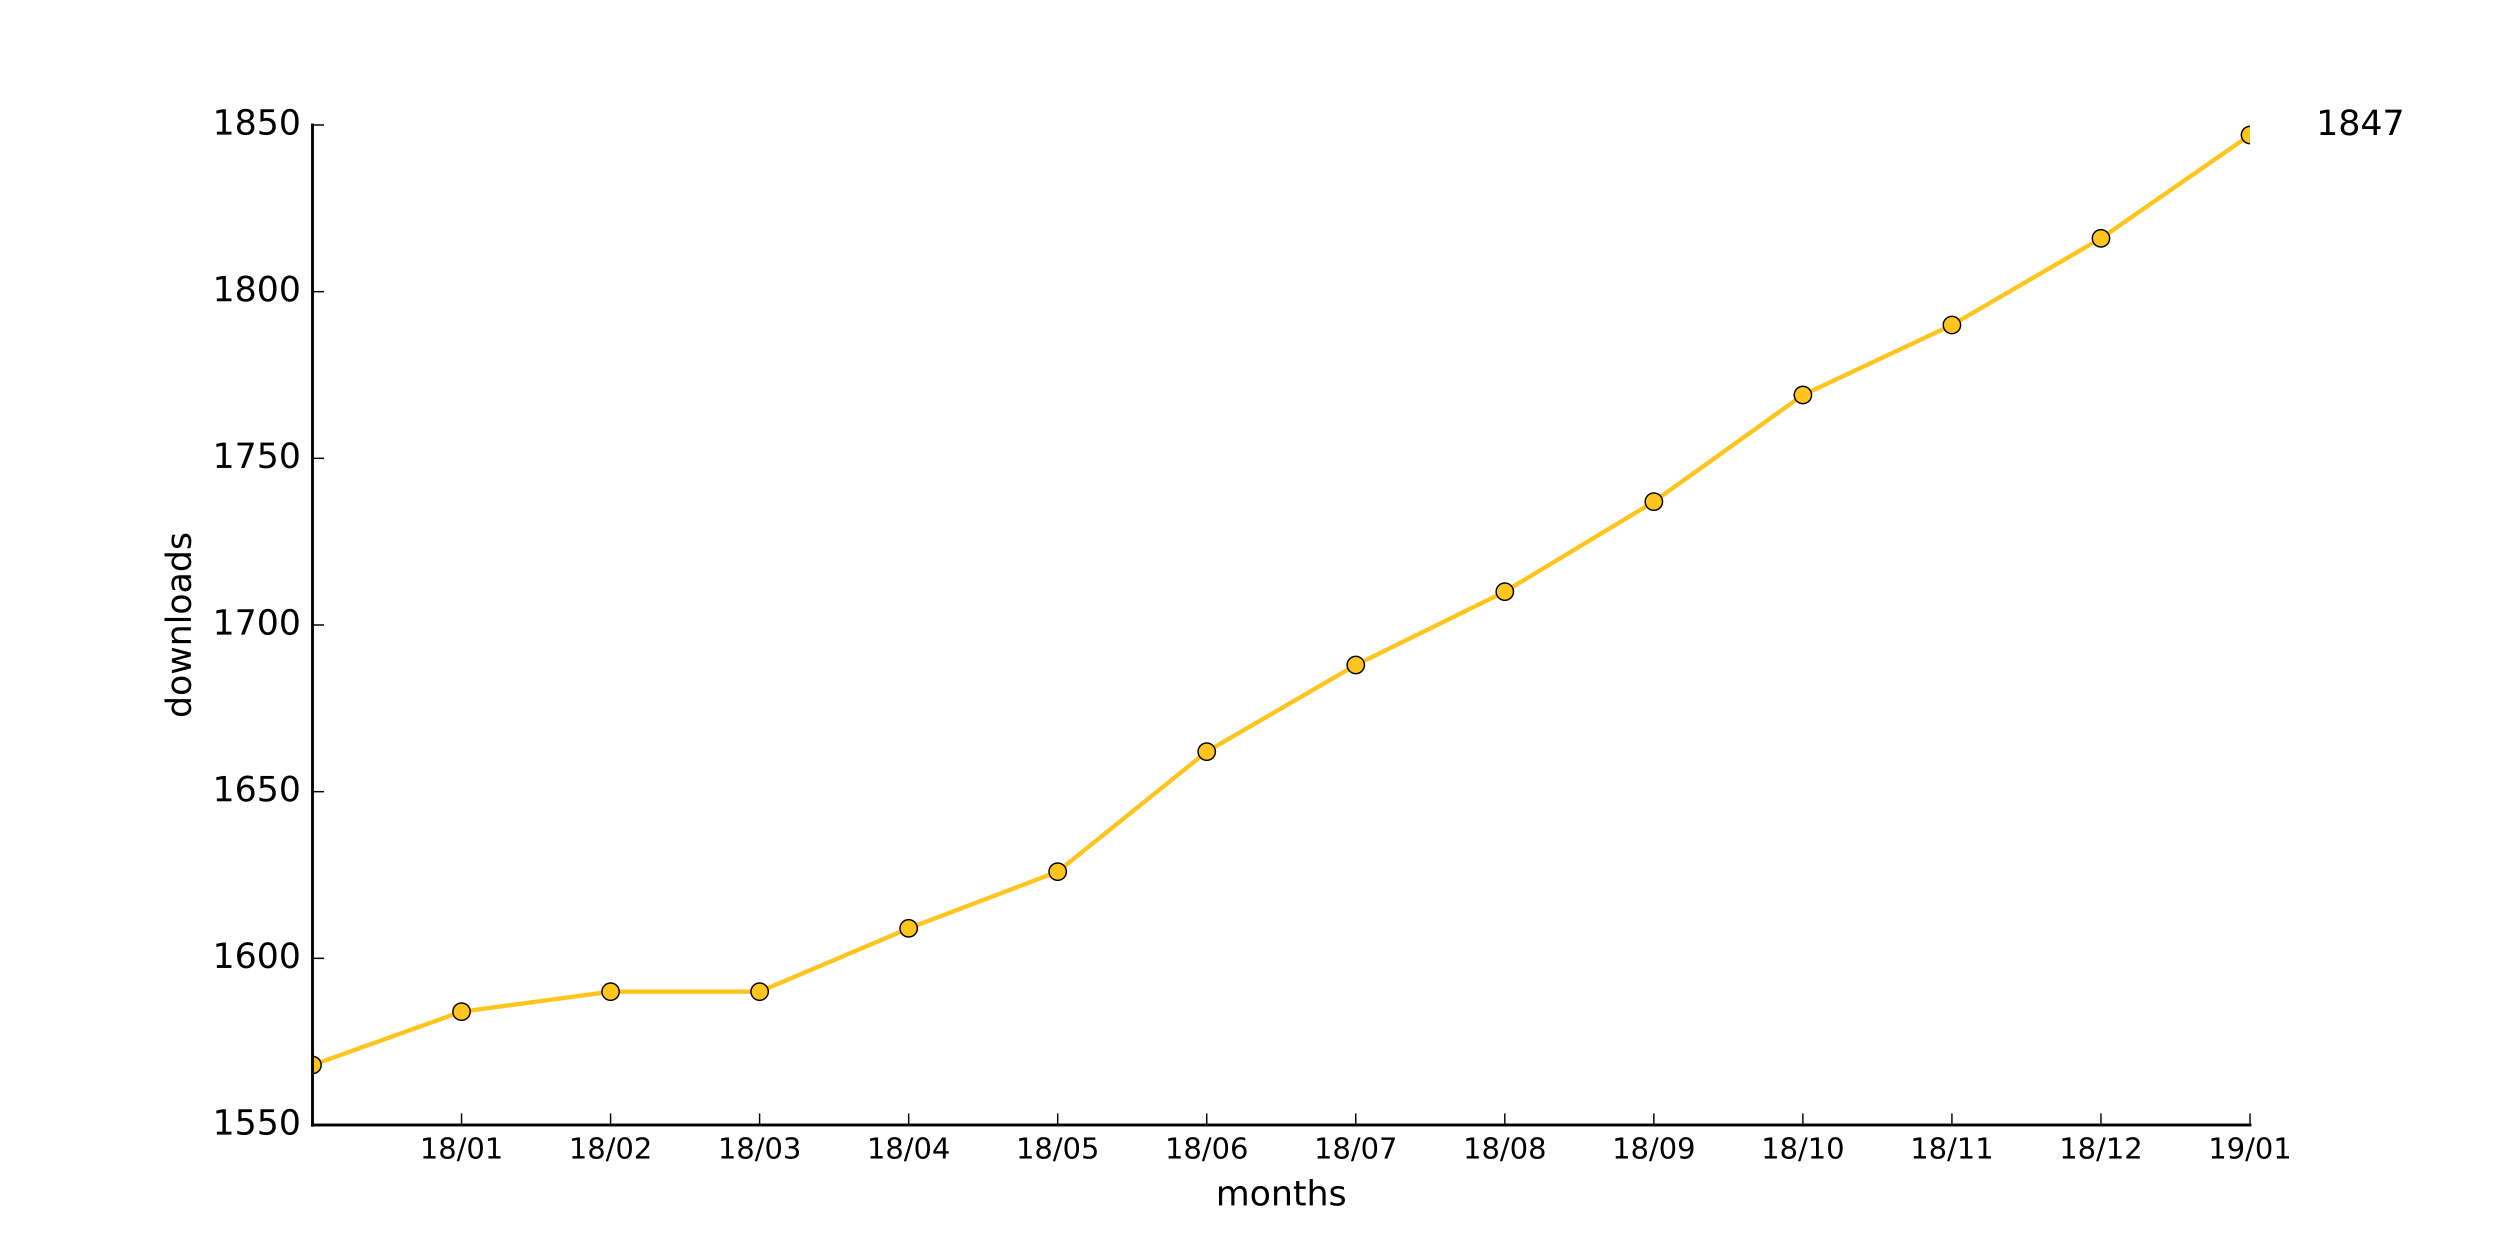
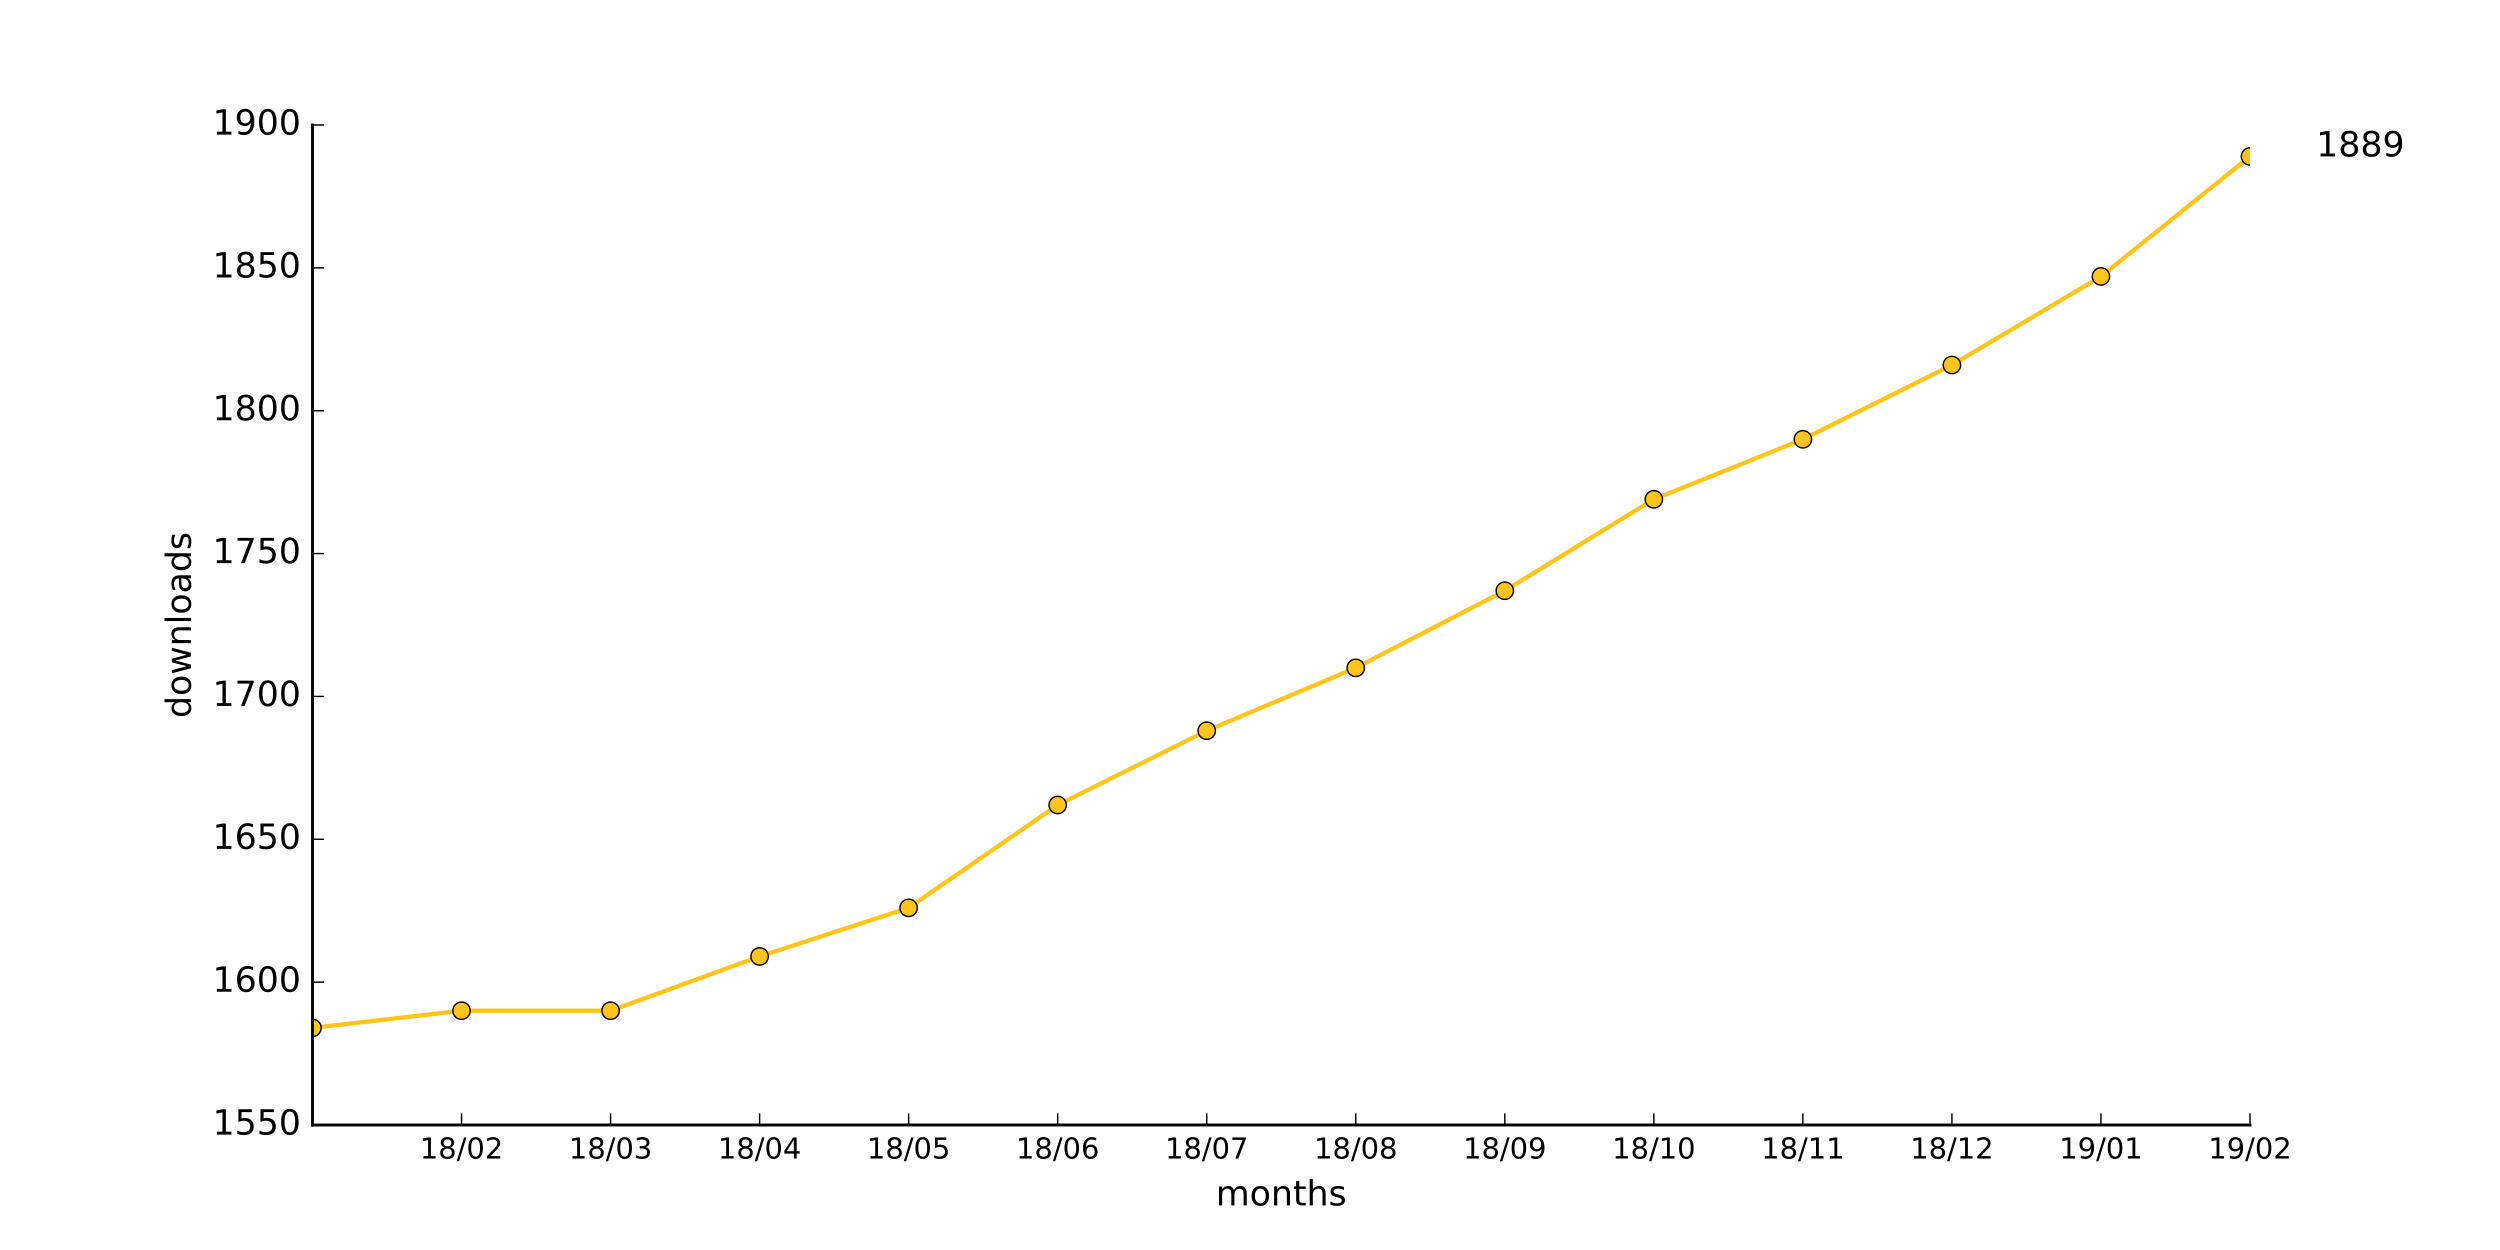
<svg xmlns="http://www.w3.org/2000/svg" xmlns:xlink="http://www.w3.org/1999/xlink" height="432pt" version="1.1" viewBox="0 0 864 432" width="864pt">
  <defs>
    <style type="text/css">
*{stroke-linecap:butt;stroke-linejoin:round;stroke-miterlimit:100000;}
  </style>
  </defs>
  <g id="figure_1">
    <g id="patch_1">
      <path d="M 0 432  L 864 432  L 864 0  L 0 0  z " style="fill:#ffffff;" />
    </g>
    <g id="axes_1">
      <g id="patch_2">
        <path d="M 108 388.8  L 777.6 388.8  L 777.6 43.2  L 108 43.2  z " style="fill:#ffffff;" />
      </g>
      <g id="line2d_1">
-         <path clip-path="url(#p84d0f90f66)" d="M 108 368.064  L 159.508 349.632  L 211.015 342.72  L 262.523 342.72  L 314.031 320.832  L 365.538 301.248  L 417.046 259.776  L 468.554 229.824  L 520.062 204.48  L 571.569 173.376  L 623.077 136.512  L 674.585 112.32  L 726.092 82.368  L 777.6 46.656  " style="fill:none;stroke:#ffc51c;stroke-linecap:square;stroke-width:1.5;" />
+         <path clip-path="url(#p21ba96fe4e)" d="M 108 355.227  L 159.508 349.303  L 211.015 349.303  L 262.523 330.542  L 314.031 313.755  L 365.538 278.208  L 417.046 252.535  L 468.554 230.811  L 520.062 204.151  L 571.569 172.553  L 623.077 151.817  L 674.585 126.144  L 726.092 95.534  L 777.6 54.062  " style="fill:none;stroke:#ffc51c;stroke-linecap:square;stroke-width:1.5;" />
      </g>
      <g id="line2d_2">
        <defs>
-           <path d="M 0 3  C 0.796 3 1.559 2.684 2.121 2.121  C 2.684 1.559 3 0.796 3 0  C 3 -0.796 2.684 -1.559 2.121 -2.121  C 1.559 -2.684 0.796 -3 0 -3  C -0.796 -3 -1.559 -2.684 -2.121 -2.121  C -2.684 -1.559 -3 -0.796 -3 0  C -3 0.796 -2.684 1.559 -2.121 2.121  C -1.559 2.684 -0.796 3 0 3  z " id="mf5b033ed1e" style="stroke:#000000;stroke-width:0.5;" />
+           <path d="M 0 3  C 0.796 3 1.559 2.684 2.121 2.121  C 2.684 1.559 3 0.796 3 0  C 3 -0.796 2.684 -1.559 2.121 -2.121  C 1.559 -2.684 0.796 -3 0 -3  C -0.796 -3 -1.559 -2.684 -2.121 -2.121  C -2.684 -1.559 -3 -0.796 -3 0  C -3 0.796 -2.684 1.559 -2.121 2.121  C -1.559 2.684 -0.796 3 0 3  z " id="ma7bfb9b1d9" style="stroke:#000000;stroke-width:0.5;" />
        </defs>
-         <g clip-path="url(#p84d0f90f66)">
-           <use style="fill:#ffc51c;stroke:#000000;stroke-width:0.5;" x="108.0" xlink:href="#mf5b033ed1e" y="368.064" />
-           <use style="fill:#ffc51c;stroke:#000000;stroke-width:0.5;" x="159.508" xlink:href="#mf5b033ed1e" y="349.632" />
-           <use style="fill:#ffc51c;stroke:#000000;stroke-width:0.5;" x="211.015" xlink:href="#mf5b033ed1e" y="342.72" />
-           <use style="fill:#ffc51c;stroke:#000000;stroke-width:0.5;" x="262.523" xlink:href="#mf5b033ed1e" y="342.72" />
-           <use style="fill:#ffc51c;stroke:#000000;stroke-width:0.5;" x="314.031" xlink:href="#mf5b033ed1e" y="320.832" />
-           <use style="fill:#ffc51c;stroke:#000000;stroke-width:0.5;" x="365.538" xlink:href="#mf5b033ed1e" y="301.248" />
-           <use style="fill:#ffc51c;stroke:#000000;stroke-width:0.5;" x="417.046" xlink:href="#mf5b033ed1e" y="259.776" />
-           <use style="fill:#ffc51c;stroke:#000000;stroke-width:0.5;" x="468.554" xlink:href="#mf5b033ed1e" y="229.824" />
-           <use style="fill:#ffc51c;stroke:#000000;stroke-width:0.5;" x="520.062" xlink:href="#mf5b033ed1e" y="204.48" />
-           <use style="fill:#ffc51c;stroke:#000000;stroke-width:0.5;" x="571.569" xlink:href="#mf5b033ed1e" y="173.376" />
-           <use style="fill:#ffc51c;stroke:#000000;stroke-width:0.5;" x="623.077" xlink:href="#mf5b033ed1e" y="136.512" />
-           <use style="fill:#ffc51c;stroke:#000000;stroke-width:0.5;" x="674.585" xlink:href="#mf5b033ed1e" y="112.32" />
-           <use style="fill:#ffc51c;stroke:#000000;stroke-width:0.5;" x="726.092" xlink:href="#mf5b033ed1e" y="82.368" />
-           <use style="fill:#ffc51c;stroke:#000000;stroke-width:0.5;" x="777.6" xlink:href="#mf5b033ed1e" y="46.656" />
+         <g clip-path="url(#p21ba96fe4e)">
+           <use style="fill:#ffc51c;stroke:#000000;stroke-width:0.5;" x="108.0" xlink:href="#ma7bfb9b1d9" y="355.227" />
+           <use style="fill:#ffc51c;stroke:#000000;stroke-width:0.5;" x="159.508" xlink:href="#ma7bfb9b1d9" y="349.303" />
+           <use style="fill:#ffc51c;stroke:#000000;stroke-width:0.5;" x="211.015" xlink:href="#ma7bfb9b1d9" y="349.303" />
+           <use style="fill:#ffc51c;stroke:#000000;stroke-width:0.5;" x="262.523" xlink:href="#ma7bfb9b1d9" y="330.542" />
+           <use style="fill:#ffc51c;stroke:#000000;stroke-width:0.5;" x="314.031" xlink:href="#ma7bfb9b1d9" y="313.755" />
+           <use style="fill:#ffc51c;stroke:#000000;stroke-width:0.5;" x="365.538" xlink:href="#ma7bfb9b1d9" y="278.208" />
+           <use style="fill:#ffc51c;stroke:#000000;stroke-width:0.5;" x="417.046" xlink:href="#ma7bfb9b1d9" y="252.535" />
+           <use style="fill:#ffc51c;stroke:#000000;stroke-width:0.5;" x="468.554" xlink:href="#ma7bfb9b1d9" y="230.811" />
+           <use style="fill:#ffc51c;stroke:#000000;stroke-width:0.5;" x="520.062" xlink:href="#ma7bfb9b1d9" y="204.151" />
+           <use style="fill:#ffc51c;stroke:#000000;stroke-width:0.5;" x="571.569" xlink:href="#ma7bfb9b1d9" y="172.553" />
+           <use style="fill:#ffc51c;stroke:#000000;stroke-width:0.5;" x="623.077" xlink:href="#ma7bfb9b1d9" y="151.817" />
+           <use style="fill:#ffc51c;stroke:#000000;stroke-width:0.5;" x="674.585" xlink:href="#ma7bfb9b1d9" y="126.144" />
+           <use style="fill:#ffc51c;stroke:#000000;stroke-width:0.5;" x="726.092" xlink:href="#ma7bfb9b1d9" y="95.534" />
+           <use style="fill:#ffc51c;stroke:#000000;stroke-width:0.5;" x="777.6" xlink:href="#ma7bfb9b1d9" y="54.062" />
        </g>
      </g>
      <g id="patch_3">
        <path d="M 108 388.8  L 777.6 388.8  " style="fill:none;stroke:#000000;stroke-linecap:square;stroke-linejoin:miter;" />
      </g>
      <g id="patch_4">
        <path d="M 108 388.8  L 108 43.2  " style="fill:none;stroke:#000000;stroke-linecap:square;stroke-linejoin:miter;" />
      </g>
      <g id="matplotlib.axis_1">
        <g id="xtick_1">
          <g id="line2d_3">
            <defs>
-               <path d="M 0 0  L 0 -4  " id="m3aceebc435" style="stroke:#000000;stroke-width:0.5;" />
-             </defs>
-             <g>
-               <use style="stroke:#000000;stroke-width:0.5;" x="159.508" xlink:href="#m3aceebc435" y="388.8" />
+               <path d="M 0 0  L 0 -4  " id="m7f190b2136" style="stroke:#000000;stroke-width:0.5;" />
+             </defs>
+             <g>
+               <use style="stroke:#000000;stroke-width:0.5;" x="159.508" xlink:href="#m7f190b2136" y="388.8" />
            </g>
          </g>
          <g id="text_1">
            <defs>
+               <path d="M 19.188 8.297  L 53.609 8.297  L 53.609 0  L 7.328 0  L 7.328 8.297  Q 12.938 14.109 22.625 23.891  Q 32.328 33.688 34.812 36.531  Q 39.547 41.844 41.422 45.531  Q 43.312 49.219 43.312 52.781  Q 43.312 58.594 39.234 62.25  Q 35.156 65.922 28.609 65.922  Q 23.969 65.922 18.812 64.312  Q 13.672 62.703 7.812 59.422  L 7.812 69.391  Q 13.766 71.781 18.938 73  Q 24.125 74.219 28.422 74.219  Q 39.75 74.219 46.484 68.547  Q 53.219 62.891 53.219 53.422  Q 53.219 48.922 51.531 44.891  Q 49.859 40.875 45.406 35.406  Q 44.188 33.984 37.641 27.219  Q 31.109 20.453 19.188 8.297  " id="BitstreamVeraSans-Roman-32" />
              <path d="M 31.781 34.625  Q 24.75 34.625 20.719 30.859  Q 16.703 27.094 16.703 20.516  Q 16.703 13.922 20.719 10.156  Q 24.75 6.391 31.781 6.391  Q 38.812 6.391 42.859 10.172  Q 46.922 13.969 46.922 20.516  Q 46.922 27.094 42.891 30.859  Q 38.875 34.625 31.781 34.625  M 21.922 38.812  Q 15.578 40.375 12.031 44.719  Q 8.5 49.078 8.5 55.328  Q 8.5 64.062 14.719 69.141  Q 20.953 74.219 31.781 74.219  Q 42.672 74.219 48.875 69.141  Q 55.078 64.062 55.078 55.328  Q 55.078 49.078 51.531 44.719  Q 48 40.375 41.703 38.812  Q 48.828 37.156 52.797 32.312  Q 56.781 27.484 56.781 20.516  Q 56.781 9.906 50.312 4.234  Q 43.844 -1.422 31.781 -1.422  Q 19.734 -1.422 13.25 4.234  Q 6.781 9.906 6.781 20.516  Q 6.781 27.484 10.781 32.312  Q 14.797 37.156 21.922 38.812  M 18.312 54.391  Q 18.312 48.734 21.844 45.562  Q 25.391 42.391 31.781 42.391  Q 38.141 42.391 41.719 45.562  Q 45.312 48.734 45.312 54.391  Q 45.312 60.062 41.719 63.234  Q 38.141 66.406 31.781 66.406  Q 25.391 66.406 21.844 63.234  Q 18.312 60.062 18.312 54.391  " id="BitstreamVeraSans-Roman-38" />
              <path d="M 12.406 8.297  L 28.516 8.297  L 28.516 63.922  L 10.984 60.406  L 10.984 69.391  L 28.422 72.906  L 38.281 72.906  L 38.281 8.297  L 54.391 8.297  L 54.391 0  L 12.406 0  z " id="BitstreamVeraSans-Roman-31" />
              <path d="M 31.781 66.406  Q 24.172 66.406 20.328 58.906  Q 16.5 51.422 16.5 36.375  Q 16.5 21.391 20.328 13.891  Q 24.172 6.391 31.781 6.391  Q 39.453 6.391 43.281 13.891  Q 47.125 21.391 47.125 36.375  Q 47.125 51.422 43.281 58.906  Q 39.453 66.406 31.781 66.406  M 31.781 74.219  Q 44.047 74.219 50.516 64.516  Q 56.984 54.828 56.984 36.375  Q 56.984 17.969 50.516 8.266  Q 44.047 -1.422 31.781 -1.422  Q 19.531 -1.422 13.062 8.266  Q 6.594 17.969 6.594 36.375  Q 6.594 54.828 13.062 64.516  Q 19.531 74.219 31.781 74.219  " id="BitstreamVeraSans-Roman-30" />
              <path d="M 25.391 72.906  L 33.688 72.906  L 8.297 -9.281  L 0 -9.281  z " id="BitstreamVeraSans-Roman-2f" />
            </defs>
            <g transform="translate(145.0983 400.3984)scale(0.1 -0.1)">
              <use xlink:href="#BitstreamVeraSans-Roman-31" />
              <use x="63.623" xlink:href="#BitstreamVeraSans-Roman-38" />
              <use x="127.246" xlink:href="#BitstreamVeraSans-Roman-2f" />
              <use x="160.938" xlink:href="#BitstreamVeraSans-Roman-30" />
-               <use x="224.561" xlink:href="#BitstreamVeraSans-Roman-31" />
+               <use x="224.561" xlink:href="#BitstreamVeraSans-Roman-32" />
            </g>
          </g>
        </g>
        <g id="xtick_2">
          <g id="line2d_4">
            <g>
-               <use style="stroke:#000000;stroke-width:0.5;" x="211.015" xlink:href="#m3aceebc435" y="388.8" />
+               <use style="stroke:#000000;stroke-width:0.5;" x="211.015" xlink:href="#m7f190b2136" y="388.8" />
            </g>
          </g>
          <g id="text_2">
            <defs>
-               <path d="M 19.188 8.297  L 53.609 8.297  L 53.609 0  L 7.328 0  L 7.328 8.297  Q 12.938 14.109 22.625 23.891  Q 32.328 33.688 34.812 36.531  Q 39.547 41.844 41.422 45.531  Q 43.312 49.219 43.312 52.781  Q 43.312 58.594 39.234 62.25  Q 35.156 65.922 28.609 65.922  Q 23.969 65.922 18.812 64.312  Q 13.672 62.703 7.812 59.422  L 7.812 69.391  Q 13.766 71.781 18.938 73  Q 24.125 74.219 28.422 74.219  Q 39.75 74.219 46.484 68.547  Q 53.219 62.891 53.219 53.422  Q 53.219 48.922 51.531 44.891  Q 49.859 40.875 45.406 35.406  Q 44.188 33.984 37.641 27.219  Q 31.109 20.453 19.188 8.297  " id="BitstreamVeraSans-Roman-32" />
+               <path d="M 40.578 39.312  Q 47.656 37.797 51.625 33  Q 55.609 28.219 55.609 21.188  Q 55.609 10.406 48.188 4.484  Q 40.766 -1.422 27.094 -1.422  Q 22.516 -1.422 17.656 -0.516  Q 12.797 0.391 7.625 2.203  L 7.625 11.719  Q 11.719 9.328 16.594 8.109  Q 21.484 6.891 26.812 6.891  Q 36.078 6.891 40.938 10.547  Q 45.797 14.203 45.797 21.188  Q 45.797 27.641 41.281 31.266  Q 36.766 34.906 28.719 34.906  L 20.219 34.906  L 20.219 43.016  L 29.109 43.016  Q 36.375 43.016 40.234 45.922  Q 44.094 48.828 44.094 54.297  Q 44.094 59.906 40.109 62.906  Q 36.141 65.922 28.719 65.922  Q 24.656 65.922 20.016 65.031  Q 15.375 64.156 9.812 62.312  L 9.812 71.094  Q 15.438 72.656 20.344 73.438  Q 25.25 74.219 29.594 74.219  Q 40.828 74.219 47.359 69.109  Q 53.906 64.016 53.906 55.328  Q 53.906 49.266 50.438 45.094  Q 46.969 40.922 40.578 39.312  " id="BitstreamVeraSans-Roman-33" />
            </defs>
            <g transform="translate(196.606 400.3984)scale(0.1 -0.1)">
              <use xlink:href="#BitstreamVeraSans-Roman-31" />
              <use x="63.623" xlink:href="#BitstreamVeraSans-Roman-38" />
              <use x="127.246" xlink:href="#BitstreamVeraSans-Roman-2f" />
              <use x="160.938" xlink:href="#BitstreamVeraSans-Roman-30" />
-               <use x="224.561" xlink:href="#BitstreamVeraSans-Roman-32" />
+               <use x="224.561" xlink:href="#BitstreamVeraSans-Roman-33" />
            </g>
          </g>
        </g>
        <g id="xtick_3">
          <g id="line2d_5">
            <g>
-               <use style="stroke:#000000;stroke-width:0.5;" x="262.523" xlink:href="#m3aceebc435" y="388.8" />
+               <use style="stroke:#000000;stroke-width:0.5;" x="262.523" xlink:href="#m7f190b2136" y="388.8" />
            </g>
          </g>
          <g id="text_3">
            <defs>
-               <path d="M 40.578 39.312  Q 47.656 37.797 51.625 33  Q 55.609 28.219 55.609 21.188  Q 55.609 10.406 48.188 4.484  Q 40.766 -1.422 27.094 -1.422  Q 22.516 -1.422 17.656 -0.516  Q 12.797 0.391 7.625 2.203  L 7.625 11.719  Q 11.719 9.328 16.594 8.109  Q 21.484 6.891 26.812 6.891  Q 36.078 6.891 40.938 10.547  Q 45.797 14.203 45.797 21.188  Q 45.797 27.641 41.281 31.266  Q 36.766 34.906 28.719 34.906  L 20.219 34.906  L 20.219 43.016  L 29.109 43.016  Q 36.375 43.016 40.234 45.922  Q 44.094 48.828 44.094 54.297  Q 44.094 59.906 40.109 62.906  Q 36.141 65.922 28.719 65.922  Q 24.656 65.922 20.016 65.031  Q 15.375 64.156 9.812 62.312  L 9.812 71.094  Q 15.438 72.656 20.344 73.438  Q 25.25 74.219 29.594 74.219  Q 40.828 74.219 47.359 69.109  Q 53.906 64.016 53.906 55.328  Q 53.906 49.266 50.438 45.094  Q 46.969 40.922 40.578 39.312  " id="BitstreamVeraSans-Roman-33" />
+               <path d="M 37.797 64.312  L 12.891 25.391  L 37.797 25.391  z M 35.203 72.906  L 47.609 72.906  L 47.609 25.391  L 58.016 25.391  L 58.016 17.188  L 47.609 17.188  L 47.609 0  L 37.797 0  L 37.797 17.188  L 4.891 17.188  L 4.891 26.703  z " id="BitstreamVeraSans-Roman-34" />
            </defs>
            <g transform="translate(248.1137 400.3984)scale(0.1 -0.1)">
              <use xlink:href="#BitstreamVeraSans-Roman-31" />
              <use x="63.623" xlink:href="#BitstreamVeraSans-Roman-38" />
              <use x="127.246" xlink:href="#BitstreamVeraSans-Roman-2f" />
              <use x="160.938" xlink:href="#BitstreamVeraSans-Roman-30" />
-               <use x="224.561" xlink:href="#BitstreamVeraSans-Roman-33" />
+               <use x="224.561" xlink:href="#BitstreamVeraSans-Roman-34" />
            </g>
          </g>
        </g>
        <g id="xtick_4">
          <g id="line2d_6">
            <g>
-               <use style="stroke:#000000;stroke-width:0.5;" x="314.031" xlink:href="#m3aceebc435" y="388.8" />
+               <use style="stroke:#000000;stroke-width:0.5;" x="314.031" xlink:href="#m7f190b2136" y="388.8" />
            </g>
          </g>
          <g id="text_4">
            <defs>
-               <path d="M 37.797 64.312  L 12.891 25.391  L 37.797 25.391  z M 35.203 72.906  L 47.609 72.906  L 47.609 25.391  L 58.016 25.391  L 58.016 17.188  L 47.609 17.188  L 47.609 0  L 37.797 0  L 37.797 17.188  L 4.891 17.188  L 4.891 26.703  z " id="BitstreamVeraSans-Roman-34" />
+               <path d="M 10.797 72.906  L 49.516 72.906  L 49.516 64.594  L 19.828 64.594  L 19.828 46.734  Q 21.969 47.469 24.109 47.828  Q 26.266 48.188 28.422 48.188  Q 40.625 48.188 47.75 41.5  Q 54.891 34.812 54.891 23.391  Q 54.891 11.625 47.562 5.094  Q 40.234 -1.422 26.906 -1.422  Q 22.312 -1.422 17.547 -0.641  Q 12.797 0.141 7.719 1.703  L 7.719 11.625  Q 12.109 9.234 16.797 8.062  Q 21.484 6.891 26.703 6.891  Q 35.156 6.891 40.078 11.328  Q 45.016 15.766 45.016 23.391  Q 45.016 31 40.078 35.438  Q 35.156 39.891 26.703 39.891  Q 22.75 39.891 18.812 39.016  Q 14.891 38.141 10.797 36.281  z " id="BitstreamVeraSans-Roman-35" />
            </defs>
            <g transform="translate(299.6214 400.3984)scale(0.1 -0.1)">
              <use xlink:href="#BitstreamVeraSans-Roman-31" />
              <use x="63.623" xlink:href="#BitstreamVeraSans-Roman-38" />
              <use x="127.246" xlink:href="#BitstreamVeraSans-Roman-2f" />
              <use x="160.938" xlink:href="#BitstreamVeraSans-Roman-30" />
-               <use x="224.561" xlink:href="#BitstreamVeraSans-Roman-34" />
+               <use x="224.561" xlink:href="#BitstreamVeraSans-Roman-35" />
            </g>
          </g>
        </g>
        <g id="xtick_5">
          <g id="line2d_7">
            <g>
-               <use style="stroke:#000000;stroke-width:0.5;" x="365.538" xlink:href="#m3aceebc435" y="388.8" />
+               <use style="stroke:#000000;stroke-width:0.5;" x="365.538" xlink:href="#m7f190b2136" y="388.8" />
            </g>
          </g>
          <g id="text_5">
            <defs>
-               <path d="M 10.797 72.906  L 49.516 72.906  L 49.516 64.594  L 19.828 64.594  L 19.828 46.734  Q 21.969 47.469 24.109 47.828  Q 26.266 48.188 28.422 48.188  Q 40.625 48.188 47.75 41.5  Q 54.891 34.812 54.891 23.391  Q 54.891 11.625 47.562 5.094  Q 40.234 -1.422 26.906 -1.422  Q 22.312 -1.422 17.547 -0.641  Q 12.797 0.141 7.719 1.703  L 7.719 11.625  Q 12.109 9.234 16.797 8.062  Q 21.484 6.891 26.703 6.891  Q 35.156 6.891 40.078 11.328  Q 45.016 15.766 45.016 23.391  Q 45.016 31 40.078 35.438  Q 35.156 39.891 26.703 39.891  Q 22.75 39.891 18.812 39.016  Q 14.891 38.141 10.797 36.281  z " id="BitstreamVeraSans-Roman-35" />
+               <path d="M 33.016 40.375  Q 26.375 40.375 22.484 35.828  Q 18.609 31.297 18.609 23.391  Q 18.609 15.531 22.484 10.953  Q 26.375 6.391 33.016 6.391  Q 39.656 6.391 43.531 10.953  Q 47.406 15.531 47.406 23.391  Q 47.406 31.297 43.531 35.828  Q 39.656 40.375 33.016 40.375  M 52.594 71.297  L 52.594 62.312  Q 48.875 64.062 45.094 64.984  Q 41.312 65.922 37.594 65.922  Q 27.828 65.922 22.672 59.328  Q 17.531 52.734 16.797 39.406  Q 19.672 43.656 24.016 45.922  Q 28.375 48.188 33.594 48.188  Q 44.578 48.188 50.953 41.516  Q 57.328 34.859 57.328 23.391  Q 57.328 12.156 50.688 5.359  Q 44.047 -1.422 33.016 -1.422  Q 20.359 -1.422 13.672 8.266  Q 6.984 17.969 6.984 36.375  Q 6.984 53.656 15.188 63.938  Q 23.391 74.219 37.203 74.219  Q 40.922 74.219 44.703 73.484  Q 48.484 72.75 52.594 71.297  " id="BitstreamVeraSans-Roman-36" />
            </defs>
            <g transform="translate(351.1291 400.3984)scale(0.1 -0.1)">
              <use xlink:href="#BitstreamVeraSans-Roman-31" />
              <use x="63.623" xlink:href="#BitstreamVeraSans-Roman-38" />
              <use x="127.246" xlink:href="#BitstreamVeraSans-Roman-2f" />
              <use x="160.938" xlink:href="#BitstreamVeraSans-Roman-30" />
-               <use x="224.561" xlink:href="#BitstreamVeraSans-Roman-35" />
+               <use x="224.561" xlink:href="#BitstreamVeraSans-Roman-36" />
            </g>
          </g>
        </g>
        <g id="xtick_6">
          <g id="line2d_8">
            <g>
-               <use style="stroke:#000000;stroke-width:0.5;" x="417.046" xlink:href="#m3aceebc435" y="388.8" />
+               <use style="stroke:#000000;stroke-width:0.5;" x="417.046" xlink:href="#m7f190b2136" y="388.8" />
            </g>
          </g>
          <g id="text_6">
            <defs>
-               <path d="M 33.016 40.375  Q 26.375 40.375 22.484 35.828  Q 18.609 31.297 18.609 23.391  Q 18.609 15.531 22.484 10.953  Q 26.375 6.391 33.016 6.391  Q 39.656 6.391 43.531 10.953  Q 47.406 15.531 47.406 23.391  Q 47.406 31.297 43.531 35.828  Q 39.656 40.375 33.016 40.375  M 52.594 71.297  L 52.594 62.312  Q 48.875 64.062 45.094 64.984  Q 41.312 65.922 37.594 65.922  Q 27.828 65.922 22.672 59.328  Q 17.531 52.734 16.797 39.406  Q 19.672 43.656 24.016 45.922  Q 28.375 48.188 33.594 48.188  Q 44.578 48.188 50.953 41.516  Q 57.328 34.859 57.328 23.391  Q 57.328 12.156 50.688 5.359  Q 44.047 -1.422 33.016 -1.422  Q 20.359 -1.422 13.672 8.266  Q 6.984 17.969 6.984 36.375  Q 6.984 53.656 15.188 63.938  Q 23.391 74.219 37.203 74.219  Q 40.922 74.219 44.703 73.484  Q 48.484 72.75 52.594 71.297  " id="BitstreamVeraSans-Roman-36" />
+               <path d="M 8.203 72.906  L 55.078 72.906  L 55.078 68.703  L 28.609 0  L 18.312 0  L 43.219 64.594  L 8.203 64.594  z " id="BitstreamVeraSans-Roman-37" />
            </defs>
            <g transform="translate(402.6368 400.3984)scale(0.1 -0.1)">
              <use xlink:href="#BitstreamVeraSans-Roman-31" />
              <use x="63.623" xlink:href="#BitstreamVeraSans-Roman-38" />
              <use x="127.246" xlink:href="#BitstreamVeraSans-Roman-2f" />
              <use x="160.938" xlink:href="#BitstreamVeraSans-Roman-30" />
-               <use x="224.561" xlink:href="#BitstreamVeraSans-Roman-36" />
+               <use x="224.561" xlink:href="#BitstreamVeraSans-Roman-37" />
            </g>
          </g>
        </g>
        <g id="xtick_7">
          <g id="line2d_9">
            <g>
-               <use style="stroke:#000000;stroke-width:0.5;" x="468.554" xlink:href="#m3aceebc435" y="388.8" />
+               <use style="stroke:#000000;stroke-width:0.5;" x="468.554" xlink:href="#m7f190b2136" y="388.8" />
            </g>
          </g>
          <g id="text_7">
-             <defs>
-               <path d="M 8.203 72.906  L 55.078 72.906  L 55.078 68.703  L 28.609 0  L 18.312 0  L 43.219 64.594  L 8.203 64.594  z " id="BitstreamVeraSans-Roman-37" />
-             </defs>
            <g transform="translate(454.1445 400.3984)scale(0.1 -0.1)">
              <use xlink:href="#BitstreamVeraSans-Roman-31" />
              <use x="63.623" xlink:href="#BitstreamVeraSans-Roman-38" />
              <use x="127.246" xlink:href="#BitstreamVeraSans-Roman-2f" />
              <use x="160.938" xlink:href="#BitstreamVeraSans-Roman-30" />
-               <use x="224.561" xlink:href="#BitstreamVeraSans-Roman-37" />
+               <use x="224.561" xlink:href="#BitstreamVeraSans-Roman-38" />
            </g>
          </g>
        </g>
        <g id="xtick_8">
          <g id="line2d_10">
            <g>
-               <use style="stroke:#000000;stroke-width:0.5;" x="520.062" xlink:href="#m3aceebc435" y="388.8" />
+               <use style="stroke:#000000;stroke-width:0.5;" x="520.062" xlink:href="#m7f190b2136" y="388.8" />
            </g>
          </g>
          <g id="text_8">
+             <defs>
+               <path d="M 10.984 1.516  L 10.984 10.5  Q 14.703 8.734 18.5 7.812  Q 22.312 6.891 25.984 6.891  Q 35.75 6.891 40.891 13.453  Q 46.047 20.016 46.781 33.406  Q 43.953 29.203 39.594 26.953  Q 35.25 24.703 29.984 24.703  Q 19.047 24.703 12.672 31.312  Q 6.297 37.938 6.297 49.422  Q 6.297 60.641 12.938 67.422  Q 19.578 74.219 30.609 74.219  Q 43.266 74.219 49.922 64.516  Q 56.594 54.828 56.594 36.375  Q 56.594 19.141 48.406 8.859  Q 40.234 -1.422 26.422 -1.422  Q 22.703 -1.422 18.891 -0.688  Q 15.094 0.047 10.984 1.516  M 30.609 32.422  Q 37.25 32.422 41.125 36.953  Q 45.016 41.5 45.016 49.422  Q 45.016 57.281 41.125 61.844  Q 37.25 66.406 30.609 66.406  Q 23.969 66.406 20.094 61.844  Q 16.219 57.281 16.219 49.422  Q 16.219 41.5 20.094 36.953  Q 23.969 32.422 30.609 32.422  " id="BitstreamVeraSans-Roman-39" />
+             </defs>
            <g transform="translate(505.6522 400.3984)scale(0.1 -0.1)">
              <use xlink:href="#BitstreamVeraSans-Roman-31" />
              <use x="63.623" xlink:href="#BitstreamVeraSans-Roman-38" />
              <use x="127.246" xlink:href="#BitstreamVeraSans-Roman-2f" />
              <use x="160.938" xlink:href="#BitstreamVeraSans-Roman-30" />
-               <use x="224.561" xlink:href="#BitstreamVeraSans-Roman-38" />
+               <use x="224.561" xlink:href="#BitstreamVeraSans-Roman-39" />
            </g>
          </g>
        </g>
        <g id="xtick_9">
          <g id="line2d_11">
            <g>
-               <use style="stroke:#000000;stroke-width:0.5;" x="571.569" xlink:href="#m3aceebc435" y="388.8" />
+               <use style="stroke:#000000;stroke-width:0.5;" x="571.569" xlink:href="#m7f190b2136" y="388.8" />
            </g>
          </g>
          <g id="text_9">
-             <defs>
-               <path d="M 10.984 1.516  L 10.984 10.5  Q 14.703 8.734 18.5 7.812  Q 22.312 6.891 25.984 6.891  Q 35.75 6.891 40.891 13.453  Q 46.047 20.016 46.781 33.406  Q 43.953 29.203 39.594 26.953  Q 35.25 24.703 29.984 24.703  Q 19.047 24.703 12.672 31.312  Q 6.297 37.938 6.297 49.422  Q 6.297 60.641 12.938 67.422  Q 19.578 74.219 30.609 74.219  Q 43.266 74.219 49.922 64.516  Q 56.594 54.828 56.594 36.375  Q 56.594 19.141 48.406 8.859  Q 40.234 -1.422 26.422 -1.422  Q 22.703 -1.422 18.891 -0.688  Q 15.094 0.047 10.984 1.516  M 30.609 32.422  Q 37.25 32.422 41.125 36.953  Q 45.016 41.5 45.016 49.422  Q 45.016 57.281 41.125 61.844  Q 37.25 66.406 30.609 66.406  Q 23.969 66.406 20.094 61.844  Q 16.219 57.281 16.219 49.422  Q 16.219 41.5 20.094 36.953  Q 23.969 32.422 30.609 32.422  " id="BitstreamVeraSans-Roman-39" />
-             </defs>
            <g transform="translate(557.1599 400.3984)scale(0.1 -0.1)">
              <use xlink:href="#BitstreamVeraSans-Roman-31" />
              <use x="63.623" xlink:href="#BitstreamVeraSans-Roman-38" />
              <use x="127.246" xlink:href="#BitstreamVeraSans-Roman-2f" />
-               <use x="160.938" xlink:href="#BitstreamVeraSans-Roman-30" />
-               <use x="224.561" xlink:href="#BitstreamVeraSans-Roman-39" />
+               <use x="160.938" xlink:href="#BitstreamVeraSans-Roman-31" />
+               <use x="224.561" xlink:href="#BitstreamVeraSans-Roman-30" />
            </g>
          </g>
        </g>
        <g id="xtick_10">
          <g id="line2d_12">
            <g>
-               <use style="stroke:#000000;stroke-width:0.5;" x="623.077" xlink:href="#m3aceebc435" y="388.8" />
+               <use style="stroke:#000000;stroke-width:0.5;" x="623.077" xlink:href="#m7f190b2136" y="388.8" />
            </g>
          </g>
          <g id="text_10">
            <g transform="translate(608.6675 400.3984)scale(0.1 -0.1)">
              <use xlink:href="#BitstreamVeraSans-Roman-31" />
              <use x="63.623" xlink:href="#BitstreamVeraSans-Roman-38" />
              <use x="127.246" xlink:href="#BitstreamVeraSans-Roman-2f" />
              <use x="160.938" xlink:href="#BitstreamVeraSans-Roman-31" />
-               <use x="224.561" xlink:href="#BitstreamVeraSans-Roman-30" />
+               <use x="224.561" xlink:href="#BitstreamVeraSans-Roman-31" />
            </g>
          </g>
        </g>
        <g id="xtick_11">
          <g id="line2d_13">
            <g>
-               <use style="stroke:#000000;stroke-width:0.5;" x="674.585" xlink:href="#m3aceebc435" y="388.8" />
+               <use style="stroke:#000000;stroke-width:0.5;" x="674.585" xlink:href="#m7f190b2136" y="388.8" />
            </g>
          </g>
          <g id="text_11">
            <g transform="translate(660.1752 400.3984)scale(0.1 -0.1)">
              <use xlink:href="#BitstreamVeraSans-Roman-31" />
              <use x="63.623" xlink:href="#BitstreamVeraSans-Roman-38" />
              <use x="127.246" xlink:href="#BitstreamVeraSans-Roman-2f" />
              <use x="160.938" xlink:href="#BitstreamVeraSans-Roman-31" />
-               <use x="224.561" xlink:href="#BitstreamVeraSans-Roman-31" />
+               <use x="224.561" xlink:href="#BitstreamVeraSans-Roman-32" />
            </g>
          </g>
        </g>
        <g id="xtick_12">
          <g id="line2d_14">
            <g>
-               <use style="stroke:#000000;stroke-width:0.5;" x="726.092" xlink:href="#m3aceebc435" y="388.8" />
+               <use style="stroke:#000000;stroke-width:0.5;" x="726.092" xlink:href="#m7f190b2136" y="388.8" />
            </g>
          </g>
          <g id="text_12">
            <g transform="translate(711.6829 400.3984)scale(0.1 -0.1)">
              <use xlink:href="#BitstreamVeraSans-Roman-31" />
-               <use x="63.623" xlink:href="#BitstreamVeraSans-Roman-38" />
-               <use x="127.246" xlink:href="#BitstreamVeraSans-Roman-2f" />
-               <use x="160.938" xlink:href="#BitstreamVeraSans-Roman-31" />
-               <use x="224.561" xlink:href="#BitstreamVeraSans-Roman-32" />
+               <use x="63.623" xlink:href="#BitstreamVeraSans-Roman-39" />
+               <use x="127.246" xlink:href="#BitstreamVeraSans-Roman-2f" />
+               <use x="160.938" xlink:href="#BitstreamVeraSans-Roman-30" />
+               <use x="224.561" xlink:href="#BitstreamVeraSans-Roman-31" />
            </g>
          </g>
        </g>
        <g id="xtick_13">
          <g id="line2d_15">
            <g>
-               <use style="stroke:#000000;stroke-width:0.5;" x="777.6" xlink:href="#m3aceebc435" y="388.8" />
+               <use style="stroke:#000000;stroke-width:0.5;" x="777.6" xlink:href="#m7f190b2136" y="388.8" />
            </g>
          </g>
          <g id="text_13">
            <g transform="translate(763.1906 400.3984)scale(0.1 -0.1)">
              <use xlink:href="#BitstreamVeraSans-Roman-31" />
              <use x="63.623" xlink:href="#BitstreamVeraSans-Roman-39" />
              <use x="127.246" xlink:href="#BitstreamVeraSans-Roman-2f" />
              <use x="160.938" xlink:href="#BitstreamVeraSans-Roman-30" />
-               <use x="224.561" xlink:href="#BitstreamVeraSans-Roman-31" />
+               <use x="224.561" xlink:href="#BitstreamVeraSans-Roman-32" />
            </g>
          </g>
        </g>
        <g id="text_14">
          <defs>
            <path d="M 54.891 33.016  L 54.891 0  L 45.906 0  L 45.906 32.719  Q 45.906 40.484 42.875 44.328  Q 39.844 48.188 33.797 48.188  Q 26.516 48.188 22.312 43.547  Q 18.109 38.922 18.109 30.906  L 18.109 0  L 9.078 0  L 9.078 54.688  L 18.109 54.688  L 18.109 46.188  Q 21.344 51.125 25.703 53.562  Q 30.078 56 35.797 56  Q 45.219 56 50.047 50.172  Q 54.891 44.344 54.891 33.016  " id="BitstreamVeraSans-Roman-6e" />
            <path d="M 52 44.188  Q 55.375 50.25 60.062 53.125  Q 64.75 56 71.094 56  Q 79.641 56 84.281 50.016  Q 88.922 44.047 88.922 33.016  L 88.922 0  L 79.891 0  L 79.891 32.719  Q 79.891 40.578 77.094 44.375  Q 74.312 48.188 68.609 48.188  Q 61.625 48.188 57.562 43.547  Q 53.516 38.922 53.516 30.906  L 53.516 0  L 44.484 0  L 44.484 32.719  Q 44.484 40.625 41.703 44.406  Q 38.922 48.188 33.109 48.188  Q 26.219 48.188 22.156 43.531  Q 18.109 38.875 18.109 30.906  L 18.109 0  L 9.078 0  L 9.078 54.688  L 18.109 54.688  L 18.109 46.188  Q 21.188 51.219 25.484 53.609  Q 29.781 56 35.688 56  Q 41.656 56 45.828 52.969  Q 50 49.953 52 44.188  " id="BitstreamVeraSans-Roman-6d" />
            <path d="M 30.609 48.391  Q 23.391 48.391 19.188 42.75  Q 14.984 37.109 14.984 27.297  Q 14.984 17.484 19.156 11.844  Q 23.344 6.203 30.609 6.203  Q 37.797 6.203 41.984 11.859  Q 46.188 17.531 46.188 27.297  Q 46.188 37.016 41.984 42.703  Q 37.797 48.391 30.609 48.391  M 30.609 56  Q 42.328 56 49.016 48.375  Q 55.719 40.766 55.719 27.297  Q 55.719 13.875 49.016 6.219  Q 42.328 -1.422 30.609 -1.422  Q 18.844 -1.422 12.172 6.219  Q 5.516 13.875 5.516 27.297  Q 5.516 40.766 12.172 48.375  Q 18.844 56 30.609 56  " id="BitstreamVeraSans-Roman-6f" />
            <path d="M 54.891 33.016  L 54.891 0  L 45.906 0  L 45.906 32.719  Q 45.906 40.484 42.875 44.328  Q 39.844 48.188 33.797 48.188  Q 26.516 48.188 22.312 43.547  Q 18.109 38.922 18.109 30.906  L 18.109 0  L 9.078 0  L 9.078 75.984  L 18.109 75.984  L 18.109 46.188  Q 21.344 51.125 25.703 53.562  Q 30.078 56 35.797 56  Q 45.219 56 50.047 50.172  Q 54.891 44.344 54.891 33.016  " id="BitstreamVeraSans-Roman-68" />
            <path d="M 18.312 70.219  L 18.312 54.688  L 36.812 54.688  L 36.812 47.703  L 18.312 47.703  L 18.312 18.016  Q 18.312 11.328 20.141 9.422  Q 21.969 7.516 27.594 7.516  L 36.812 7.516  L 36.812 0  L 27.594 0  Q 17.188 0 13.234 3.875  Q 9.281 7.766 9.281 18.016  L 9.281 47.703  L 2.688 47.703  L 2.688 54.688  L 9.281 54.688  L 9.281 70.219  z " id="BitstreamVeraSans-Roman-74" />
            <path d="M 44.281 53.078  L 44.281 44.578  Q 40.484 46.531 36.375 47.5  Q 32.281 48.484 27.875 48.484  Q 21.188 48.484 17.844 46.438  Q 14.5 44.391 14.5 40.281  Q 14.5 37.156 16.891 35.375  Q 19.281 33.594 26.516 31.984  L 29.594 31.297  Q 39.156 29.25 43.188 25.516  Q 47.219 21.781 47.219 15.094  Q 47.219 7.469 41.188 3.016  Q 35.156 -1.422 24.609 -1.422  Q 20.219 -1.422 15.453 -0.562  Q 10.688 0.297 5.422 2  L 5.422 11.281  Q 10.406 8.688 15.234 7.391  Q 20.062 6.109 24.812 6.109  Q 31.156 6.109 34.562 8.281  Q 37.984 10.453 37.984 14.406  Q 37.984 18.062 35.516 20.016  Q 33.062 21.969 24.703 23.781  L 21.578 24.516  Q 13.234 26.266 9.516 29.906  Q 5.812 33.547 5.812 39.891  Q 5.812 47.609 11.281 51.797  Q 16.75 56 26.812 56  Q 31.781 56 36.172 55.266  Q 40.578 54.547 44.281 53.078  " id="BitstreamVeraSans-Roman-73" />
          </defs>
          <g transform="translate(420.2016 416.5962)scale(0.12 -0.12)">
            <use xlink:href="#BitstreamVeraSans-Roman-6d" />
            <use x="97.412" xlink:href="#BitstreamVeraSans-Roman-6f" />
            <use x="158.594" xlink:href="#BitstreamVeraSans-Roman-6e" />
            <use x="221.973" xlink:href="#BitstreamVeraSans-Roman-74" />
            <use x="261.182" xlink:href="#BitstreamVeraSans-Roman-68" />
            <use x="324.561" xlink:href="#BitstreamVeraSans-Roman-73" />
          </g>
        </g>
      </g>
      <g id="matplotlib.axis_2">
        <g id="ytick_1">
          <g id="line2d_16">
            <defs>
-               <path d="M 0 0  L 4 0  " id="m5215b2368b" style="stroke:#000000;stroke-width:0.5;" />
-             </defs>
-             <g>
-               <use style="stroke:#000000;stroke-width:0.5;" x="108.0" xlink:href="#m5215b2368b" y="388.8" />
+               <path d="M 0 0  L 4 0  " id="m6fb35927f4" style="stroke:#000000;stroke-width:0.5;" />
+             </defs>
+             <g>
+               <use style="stroke:#000000;stroke-width:0.5;" x="108.0" xlink:href="#m6fb35927f4" y="388.8" />
            </g>
          </g>
          <g id="text_15">
            <g transform="translate(73.46 392.1112)scale(0.12 -0.12)">
              <use xlink:href="#BitstreamVeraSans-Roman-31" />
              <use x="63.623" xlink:href="#BitstreamVeraSans-Roman-35" />
              <use x="127.246" xlink:href="#BitstreamVeraSans-Roman-35" />
              <use x="190.869" xlink:href="#BitstreamVeraSans-Roman-30" />
            </g>
          </g>
        </g>
        <g id="ytick_2">
          <g id="line2d_17">
            <g>
-               <use style="stroke:#000000;stroke-width:0.5;" x="108.0" xlink:href="#m5215b2368b" y="331.2" />
+               <use style="stroke:#000000;stroke-width:0.5;" x="108.0" xlink:href="#m6fb35927f4" y="339.429" />
            </g>
          </g>
          <g id="text_16">
-             <g transform="translate(73.46 334.5113)scale(0.12 -0.12)">
+             <g transform="translate(73.46 342.7398)scale(0.12 -0.12)">
              <use xlink:href="#BitstreamVeraSans-Roman-31" />
              <use x="63.623" xlink:href="#BitstreamVeraSans-Roman-36" />
              <use x="127.246" xlink:href="#BitstreamVeraSans-Roman-30" />
              <use x="190.869" xlink:href="#BitstreamVeraSans-Roman-30" />
            </g>
          </g>
        </g>
        <g id="ytick_3">
          <g id="line2d_18">
            <g>
-               <use style="stroke:#000000;stroke-width:0.5;" x="108.0" xlink:href="#m5215b2368b" y="273.6" />
+               <use style="stroke:#000000;stroke-width:0.5;" x="108.0" xlink:href="#m6fb35927f4" y="290.057" />
            </g>
          </g>
          <g id="text_17">
-             <g transform="translate(73.46 276.9112)scale(0.12 -0.12)">
+             <g transform="translate(73.46 293.3684)scale(0.12 -0.12)">
              <use xlink:href="#BitstreamVeraSans-Roman-31" />
              <use x="63.623" xlink:href="#BitstreamVeraSans-Roman-36" />
              <use x="127.246" xlink:href="#BitstreamVeraSans-Roman-35" />
              <use x="190.869" xlink:href="#BitstreamVeraSans-Roman-30" />
            </g>
          </g>
        </g>
        <g id="ytick_4">
          <g id="line2d_19">
            <g>
-               <use style="stroke:#000000;stroke-width:0.5;" x="108.0" xlink:href="#m5215b2368b" y="216.0" />
+               <use style="stroke:#000000;stroke-width:0.5;" x="108.0" xlink:href="#m6fb35927f4" y="240.686" />
            </g>
          </g>
          <g id="text_18">
-             <g transform="translate(73.46 219.3113)scale(0.12 -0.12)">
+             <g transform="translate(73.46 243.997)scale(0.12 -0.12)">
              <use xlink:href="#BitstreamVeraSans-Roman-31" />
              <use x="63.623" xlink:href="#BitstreamVeraSans-Roman-37" />
              <use x="127.246" xlink:href="#BitstreamVeraSans-Roman-30" />
              <use x="190.869" xlink:href="#BitstreamVeraSans-Roman-30" />
            </g>
          </g>
        </g>
        <g id="ytick_5">
          <g id="line2d_20">
            <g>
-               <use style="stroke:#000000;stroke-width:0.5;" x="108.0" xlink:href="#m5215b2368b" y="158.4" />
+               <use style="stroke:#000000;stroke-width:0.5;" x="108.0" xlink:href="#m6fb35927f4" y="191.314" />
            </g>
          </g>
          <g id="text_19">
-             <g transform="translate(73.46 161.7113)scale(0.12 -0.12)">
+             <g transform="translate(73.46 194.6255)scale(0.12 -0.12)">
              <use xlink:href="#BitstreamVeraSans-Roman-31" />
              <use x="63.623" xlink:href="#BitstreamVeraSans-Roman-37" />
              <use x="127.246" xlink:href="#BitstreamVeraSans-Roman-35" />
              <use x="190.869" xlink:href="#BitstreamVeraSans-Roman-30" />
            </g>
          </g>
        </g>
        <g id="ytick_6">
          <g id="line2d_21">
            <g>
-               <use style="stroke:#000000;stroke-width:0.5;" x="108.0" xlink:href="#m5215b2368b" y="100.8" />
+               <use style="stroke:#000000;stroke-width:0.5;" x="108.0" xlink:href="#m6fb35927f4" y="141.943" />
            </g>
          </g>
          <g id="text_20">
-             <g transform="translate(73.46 104.1112)scale(0.12 -0.12)">
+             <g transform="translate(73.46 145.2541)scale(0.12 -0.12)">
              <use xlink:href="#BitstreamVeraSans-Roman-31" />
              <use x="63.623" xlink:href="#BitstreamVeraSans-Roman-38" />
              <use x="127.246" xlink:href="#BitstreamVeraSans-Roman-30" />
              <use x="190.869" xlink:href="#BitstreamVeraSans-Roman-30" />
            </g>
          </g>
        </g>
        <g id="ytick_7">
          <g id="line2d_22">
            <g>
-               <use style="stroke:#000000;stroke-width:0.5;" x="108.0" xlink:href="#m5215b2368b" y="43.2" />
+               <use style="stroke:#000000;stroke-width:0.5;" x="108.0" xlink:href="#m6fb35927f4" y="92.571" />
            </g>
          </g>
          <g id="text_21">
+             <g transform="translate(73.46 95.88268)scale(0.12 -0.12)">
+               <use xlink:href="#BitstreamVeraSans-Roman-31" />
+               <use x="63.623" xlink:href="#BitstreamVeraSans-Roman-38" />
+               <use x="127.246" xlink:href="#BitstreamVeraSans-Roman-35" />
+               <use x="190.869" xlink:href="#BitstreamVeraSans-Roman-30" />
+             </g>
+           </g>
+         </g>
+         <g id="ytick_8">
+           <g id="line2d_23">
+             <g>
+               <use style="stroke:#000000;stroke-width:0.5;" x="108.0" xlink:href="#m6fb35927f4" y="43.2" />
+             </g>
+           </g>
+           <g id="text_22">
            <g transform="translate(73.46 46.51125)scale(0.12 -0.12)">
              <use xlink:href="#BitstreamVeraSans-Roman-31" />
-               <use x="63.623" xlink:href="#BitstreamVeraSans-Roman-38" />
-               <use x="127.246" xlink:href="#BitstreamVeraSans-Roman-35" />
-               <use x="190.869" xlink:href="#BitstreamVeraSans-Roman-30" />
-             </g>
-           </g>
-         </g>
-         <g id="text_22">
+               <use x="63.623" xlink:href="#BitstreamVeraSans-Roman-39" />
+               <use x="127.246" xlink:href="#BitstreamVeraSans-Roman-30" />
+               <use x="190.869" xlink:href="#BitstreamVeraSans-Roman-30" />
+             </g>
+           </g>
+         </g>
+         <g id="text_23">
          <defs>
            <path d="M 45.406 46.391  L 45.406 75.984  L 54.391 75.984  L 54.391 0  L 45.406 0  L 45.406 8.203  Q 42.578 3.328 38.25 0.953  Q 33.938 -1.422 27.875 -1.422  Q 17.969 -1.422 11.734 6.484  Q 5.516 14.406 5.516 27.297  Q 5.516 40.188 11.734 48.094  Q 17.969 56 27.875 56  Q 33.938 56 38.25 53.625  Q 42.578 51.266 45.406 46.391  M 14.797 27.297  Q 14.797 17.391 18.875 11.75  Q 22.953 6.109 30.078 6.109  Q 37.203 6.109 41.297 11.75  Q 45.406 17.391 45.406 27.297  Q 45.406 37.203 41.297 42.844  Q 37.203 48.484 30.078 48.484  Q 22.953 48.484 18.875 42.844  Q 14.797 37.203 14.797 27.297  " id="BitstreamVeraSans-Roman-64" />
            <path d="M 34.281 27.484  Q 23.391 27.484 19.188 25  Q 14.984 22.516 14.984 16.5  Q 14.984 11.719 18.141 8.906  Q 21.297 6.109 26.703 6.109  Q 34.188 6.109 38.703 11.406  Q 43.219 16.703 43.219 25.484  L 43.219 27.484  z M 52.203 31.203  L 52.203 0  L 43.219 0  L 43.219 8.297  Q 40.141 3.328 35.547 0.953  Q 30.953 -1.422 24.312 -1.422  Q 15.922 -1.422 10.953 3.297  Q 6 8.016 6 15.922  Q 6 25.141 12.172 29.828  Q 18.359 34.516 30.609 34.516  L 43.219 34.516  L 43.219 35.406  Q 43.219 41.609 39.141 45  Q 35.062 48.391 27.688 48.391  Q 23 48.391 18.547 47.266  Q 14.109 46.141 10.016 43.891  L 10.016 52.203  Q 14.938 54.109 19.578 55.047  Q 24.219 56 28.609 56  Q 40.484 56 46.344 49.844  Q 52.203 43.703 52.203 31.203  " id="BitstreamVeraSans-Roman-61" />
            <path d="M 9.422 75.984  L 18.406 75.984  L 18.406 0  L 9.422 0  z " id="BitstreamVeraSans-Roman-6c" />
            <path d="M 4.203 54.688  L 13.188 54.688  L 24.422 12.016  L 35.594 54.688  L 46.188 54.688  L 57.422 12.016  L 68.609 54.688  L 77.594 54.688  L 63.281 0  L 52.688 0  L 40.922 44.828  L 29.109 0  L 18.5 0  z " id="BitstreamVeraSans-Roman-77" />
          </defs>
          <g transform="translate(65.96438 248.1394)rotate(-90.0)scale(0.12 -0.12)">
            <use xlink:href="#BitstreamVeraSans-Roman-64" />
            <use x="63.477" xlink:href="#BitstreamVeraSans-Roman-6f" />
            <use x="124.658" xlink:href="#BitstreamVeraSans-Roman-77" />
            <use x="206.445" xlink:href="#BitstreamVeraSans-Roman-6e" />
            <use x="269.824" xlink:href="#BitstreamVeraSans-Roman-6c" />
            <use x="297.607" xlink:href="#BitstreamVeraSans-Roman-6f" />
            <use x="358.789" xlink:href="#BitstreamVeraSans-Roman-61" />
            <use x="420.068" xlink:href="#BitstreamVeraSans-Roman-64" />
            <use x="483.545" xlink:href="#BitstreamVeraSans-Roman-73" />
          </g>
        </g>
      </g>
-       <g id="text_23">
+       <g id="text_24">
        <defs>
          <path id="BitstreamVeraSans-Roman-20" />
        </defs>
-         <g transform="translate(777.6 46.656)scale(0.12 -0.12)">
+         <g transform="translate(777.6 54.06171)scale(0.12 -0.12)">
          <use xlink:href="#BitstreamVeraSans-Roman-20" />
          <use x="31.787" xlink:href="#BitstreamVeraSans-Roman-20" />
          <use x="63.574" xlink:href="#BitstreamVeraSans-Roman-20" />
          <use x="95.361" xlink:href="#BitstreamVeraSans-Roman-20" />
          <use x="127.148" xlink:href="#BitstreamVeraSans-Roman-20" />
          <use x="158.936" xlink:href="#BitstreamVeraSans-Roman-20" />
          <use x="190.723" xlink:href="#BitstreamVeraSans-Roman-31" />
          <use x="254.346" xlink:href="#BitstreamVeraSans-Roman-38" />
-           <use x="317.969" xlink:href="#BitstreamVeraSans-Roman-34" />
-           <use x="381.592" xlink:href="#BitstreamVeraSans-Roman-37" />
+           <use x="317.969" xlink:href="#BitstreamVeraSans-Roman-38" />
+           <use x="381.592" xlink:href="#BitstreamVeraSans-Roman-39" />
        </g>
      </g>
    </g>
  </g>
  <defs>
-     <clipPath id="p84d0f90f66">
+     <clipPath id="p21ba96fe4e">
      <rect height="345.6" width="669.6" x="108.0" y="43.2" />
    </clipPath>
  </defs>
</svg>
